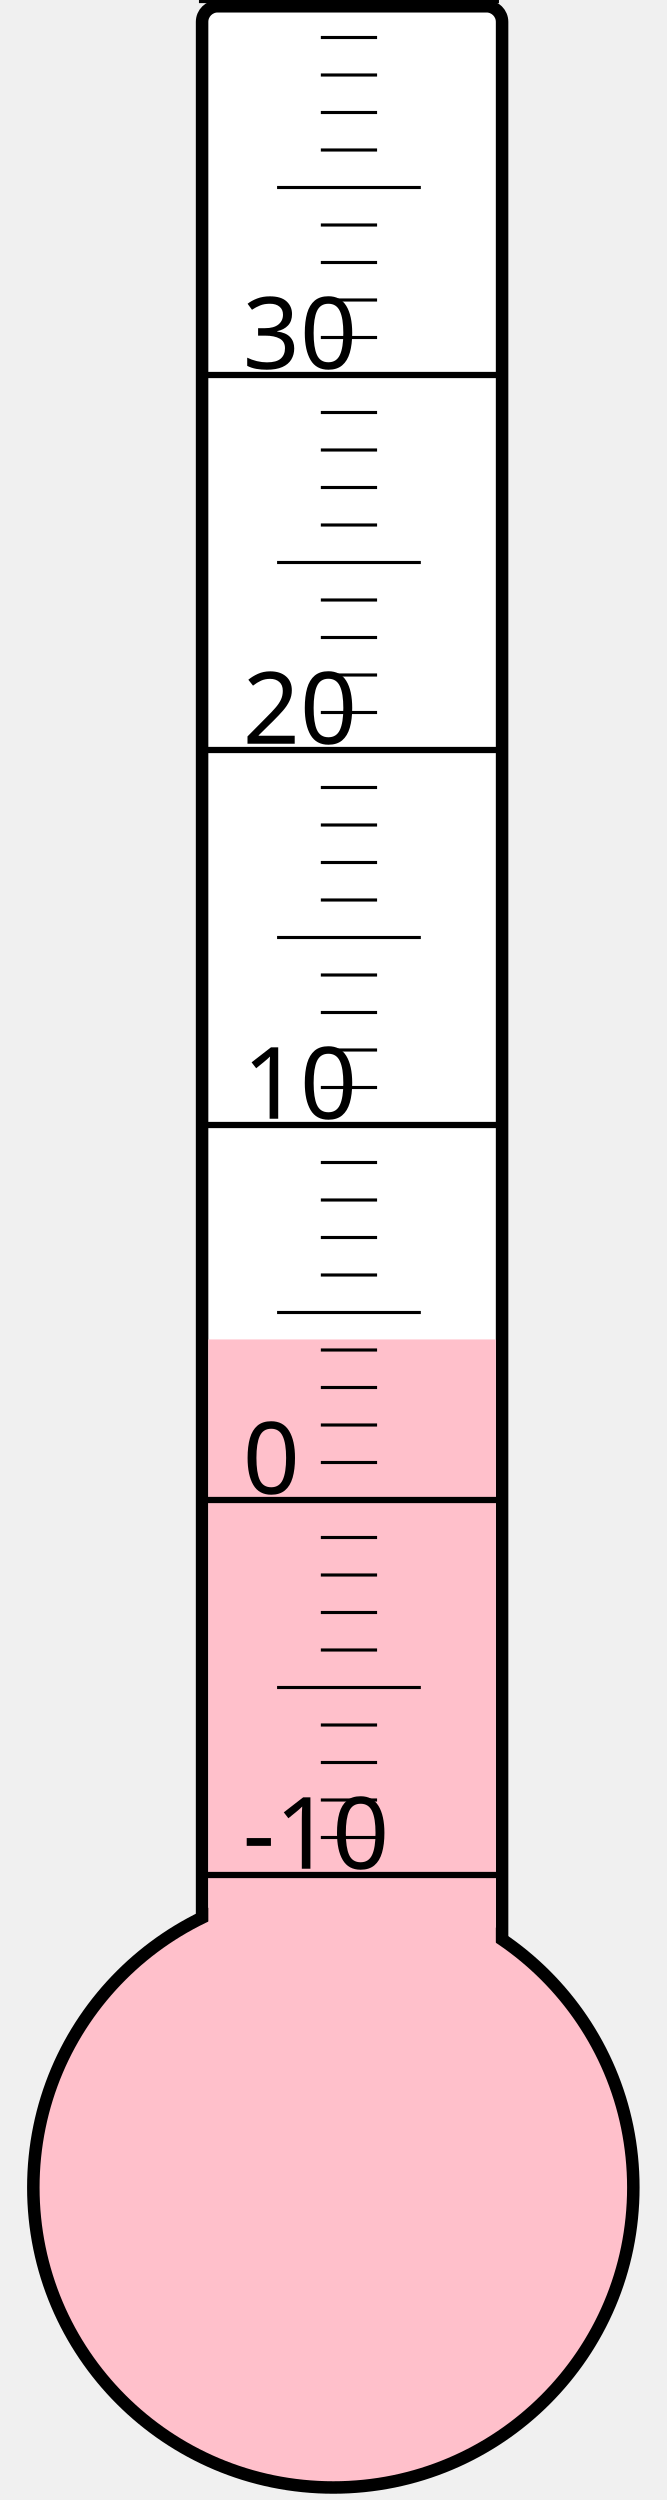
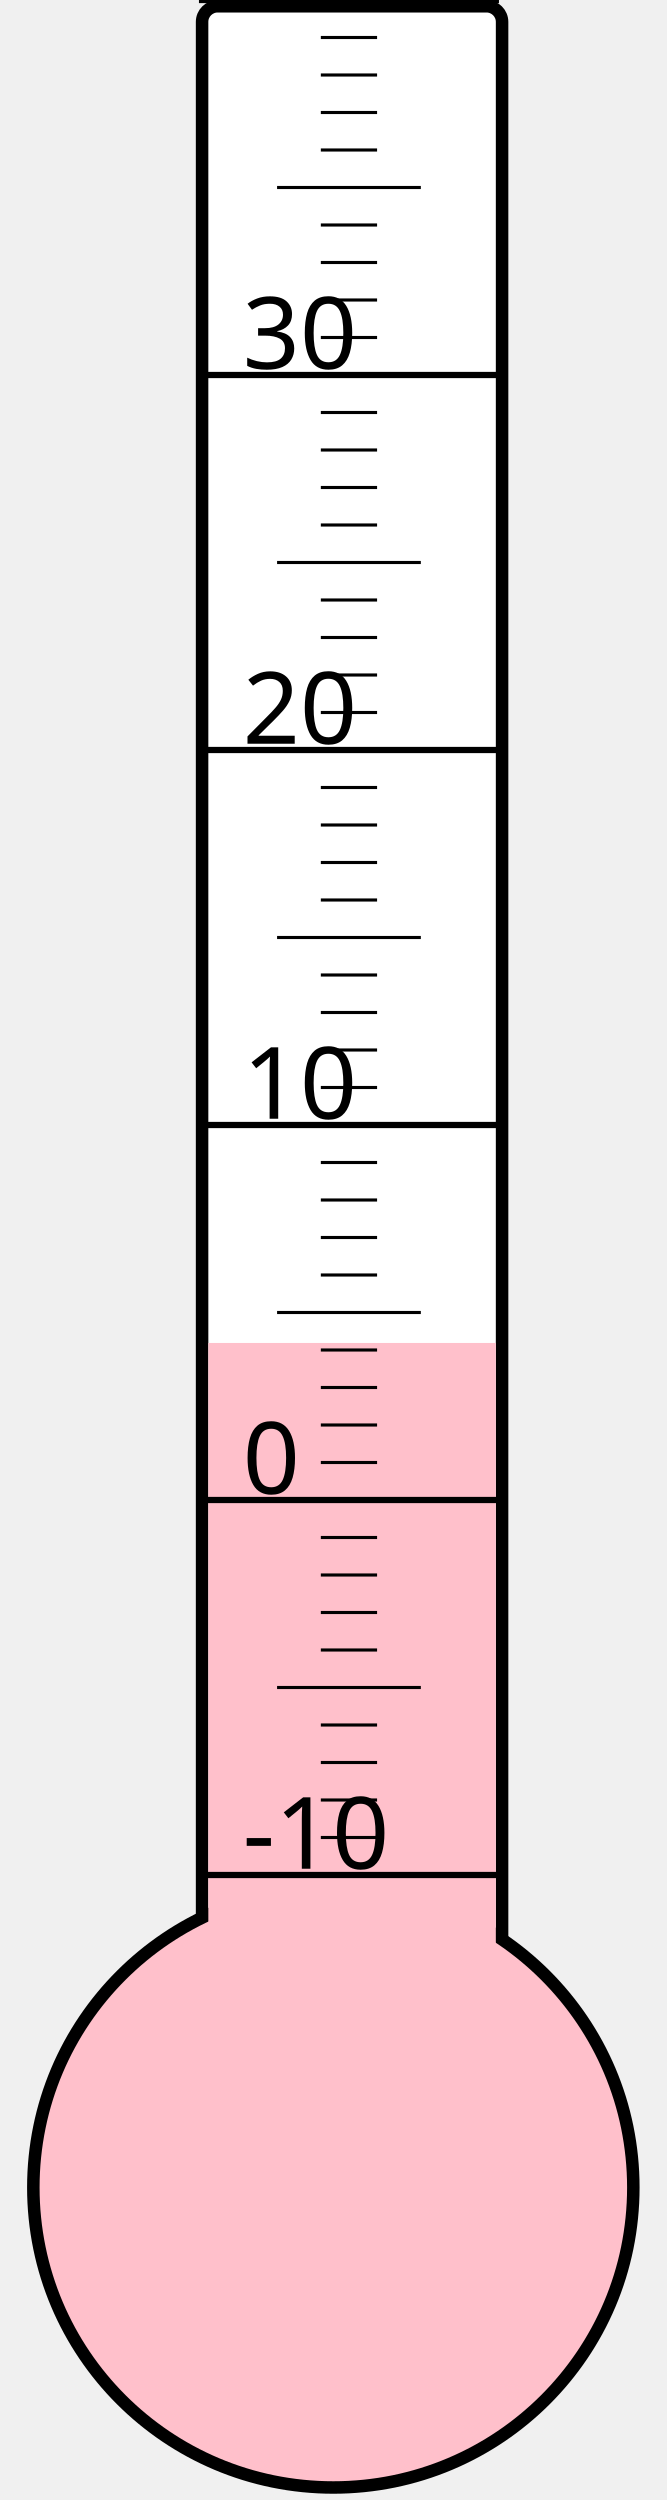
<svg xmlns="http://www.w3.org/2000/svg" width="40px" height="150px" viewBox="0 0 200 800">
  <rect width="200" height="800" x="0" y="0" style="fill: #ffffeb; fill-opacity: 0;" />
  <rect width="96" height="680" x="58" y="2" rx="5" ry="5" style="fill: white; fill-opacity: 1; stroke: black; stroke-width: 4;" />
  <circle cx="100" cy="700" r="96" style="fill: pink; stroke: black; stroke-width: 4;" />
-   <rect width="92" height="271.375" x="60" y="428.625" style="fill: pink; fill-opacity: 1; stroke-width: 0;" />
+   <rect width="92" height="270.25" x="60" y="429.75" style="fill: pink; fill-opacity: 1; stroke-width: 0;" />
  <text x="71" y="598" style="font-family: sans-serif; font-size: 24pt;">-10</text>
  <text x="71" y="478" style="font-family: sans-serif; font-size: 24pt;">0</text>
  <text x="71" y="358" style="font-family: sans-serif; font-size: 24pt;">10</text>
  <text x="71" y="238" style="font-family: sans-serif; font-size: 24pt;">20</text>
  <text x="71" y="118" style="font-family: sans-serif; font-size: 24pt;">30</text>
  <g style="stroke: black;">
    <line x1="57" y1="600" x2="153" y2="600" style="stroke-width: 2;" />
    <line x1="96" y1="588" x2="114" y2="588" style="stroke-width: 1;" />
    <line x1="96" y1="576" x2="114" y2="576" style="stroke-width: 1;" />
    <line x1="96" y1="564" x2="114" y2="564" style="stroke-width: 1;" />
    <line x1="96" y1="552" x2="114" y2="552" style="stroke-width: 1;" />
    <line x1="82" y1="540" x2="128" y2="540" style="stroke-width: 1;" />
    <line x1="96" y1="528" x2="114" y2="528" style="stroke-width: 1;" />
    <line x1="96" y1="516" x2="114" y2="516" style="stroke-width: 1;" />
    <line x1="96" y1="504" x2="114" y2="504" style="stroke-width: 1;" />
    <line x1="96" y1="492" x2="114" y2="492" style="stroke-width: 1;" />
    <line x1="57" y1="480" x2="153" y2="480" style="stroke-width: 2;" />
    <line x1="96" y1="468" x2="114" y2="468" style="stroke-width: 1;" />
    <line x1="96" y1="456" x2="114" y2="456" style="stroke-width: 1;" />
    <line x1="96" y1="444" x2="114" y2="444" style="stroke-width: 1;" />
    <line x1="96" y1="432" x2="114" y2="432" style="stroke-width: 1;" />
    <line x1="82" y1="420" x2="128" y2="420" style="stroke-width: 1;" />
    <line x1="96" y1="408" x2="114" y2="408" style="stroke-width: 1;" />
    <line x1="96" y1="396" x2="114" y2="396" style="stroke-width: 1;" />
    <line x1="96" y1="384" x2="114" y2="384" style="stroke-width: 1;" />
    <line x1="96" y1="372" x2="114" y2="372" style="stroke-width: 1;" />
    <line x1="57" y1="360" x2="153" y2="360" style="stroke-width: 2;" />
    <line x1="96" y1="348" x2="114" y2="348" style="stroke-width: 1;" />
    <line x1="96" y1="336" x2="114" y2="336" style="stroke-width: 1;" />
    <line x1="96" y1="324" x2="114" y2="324" style="stroke-width: 1;" />
    <line x1="96" y1="312" x2="114" y2="312" style="stroke-width: 1;" />
    <line x1="82" y1="300" x2="128" y2="300" style="stroke-width: 1;" />
    <line x1="96" y1="288" x2="114" y2="288" style="stroke-width: 1;" />
    <line x1="96" y1="276" x2="114" y2="276" style="stroke-width: 1;" />
    <line x1="96" y1="264" x2="114" y2="264" style="stroke-width: 1;" />
    <line x1="96" y1="252" x2="114" y2="252" style="stroke-width: 1;" />
    <line x1="57" y1="240" x2="153" y2="240" style="stroke-width: 2;" />
    <line x1="96" y1="228" x2="114" y2="228" style="stroke-width: 1;" />
    <line x1="96" y1="216" x2="114" y2="216" style="stroke-width: 1;" />
    <line x1="96" y1="204" x2="114" y2="204" style="stroke-width: 1;" />
    <line x1="96" y1="192" x2="114" y2="192" style="stroke-width: 1;" />
    <line x1="82" y1="180" x2="128" y2="180" style="stroke-width: 1;" />
    <line x1="96" y1="168" x2="114" y2="168" style="stroke-width: 1;" />
    <line x1="96" y1="156" x2="114" y2="156" style="stroke-width: 1;" />
    <line x1="96" y1="144" x2="114" y2="144" style="stroke-width: 1;" />
    <line x1="96" y1="132" x2="114" y2="132" style="stroke-width: 1;" />
    <line x1="57" y1="120" x2="153" y2="120" style="stroke-width: 2;" />
    <line x1="96" y1="108" x2="114" y2="108" style="stroke-width: 1;" />
    <line x1="96" y1="96" x2="114" y2="96" style="stroke-width: 1;" />
    <line x1="96" y1="84" x2="114" y2="84" style="stroke-width: 1;" />
    <line x1="96" y1="72" x2="114" y2="72" style="stroke-width: 1;" />
    <line x1="82" y1="60" x2="128" y2="60" style="stroke-width: 1;" />
    <line x1="96" y1="48" x2="114" y2="48" style="stroke-width: 1;" />
    <line x1="96" y1="36" x2="114" y2="36" style="stroke-width: 1;" />
    <line x1="96" y1="24" x2="114" y2="24" style="stroke-width: 1;" />
    <line x1="96" y1="12" x2="114" y2="12" style="stroke-width: 1;" />
    <line x1="57" y1="0" x2="153" y2="0" style="stroke-width: 2;" />
  </g>
</svg>
